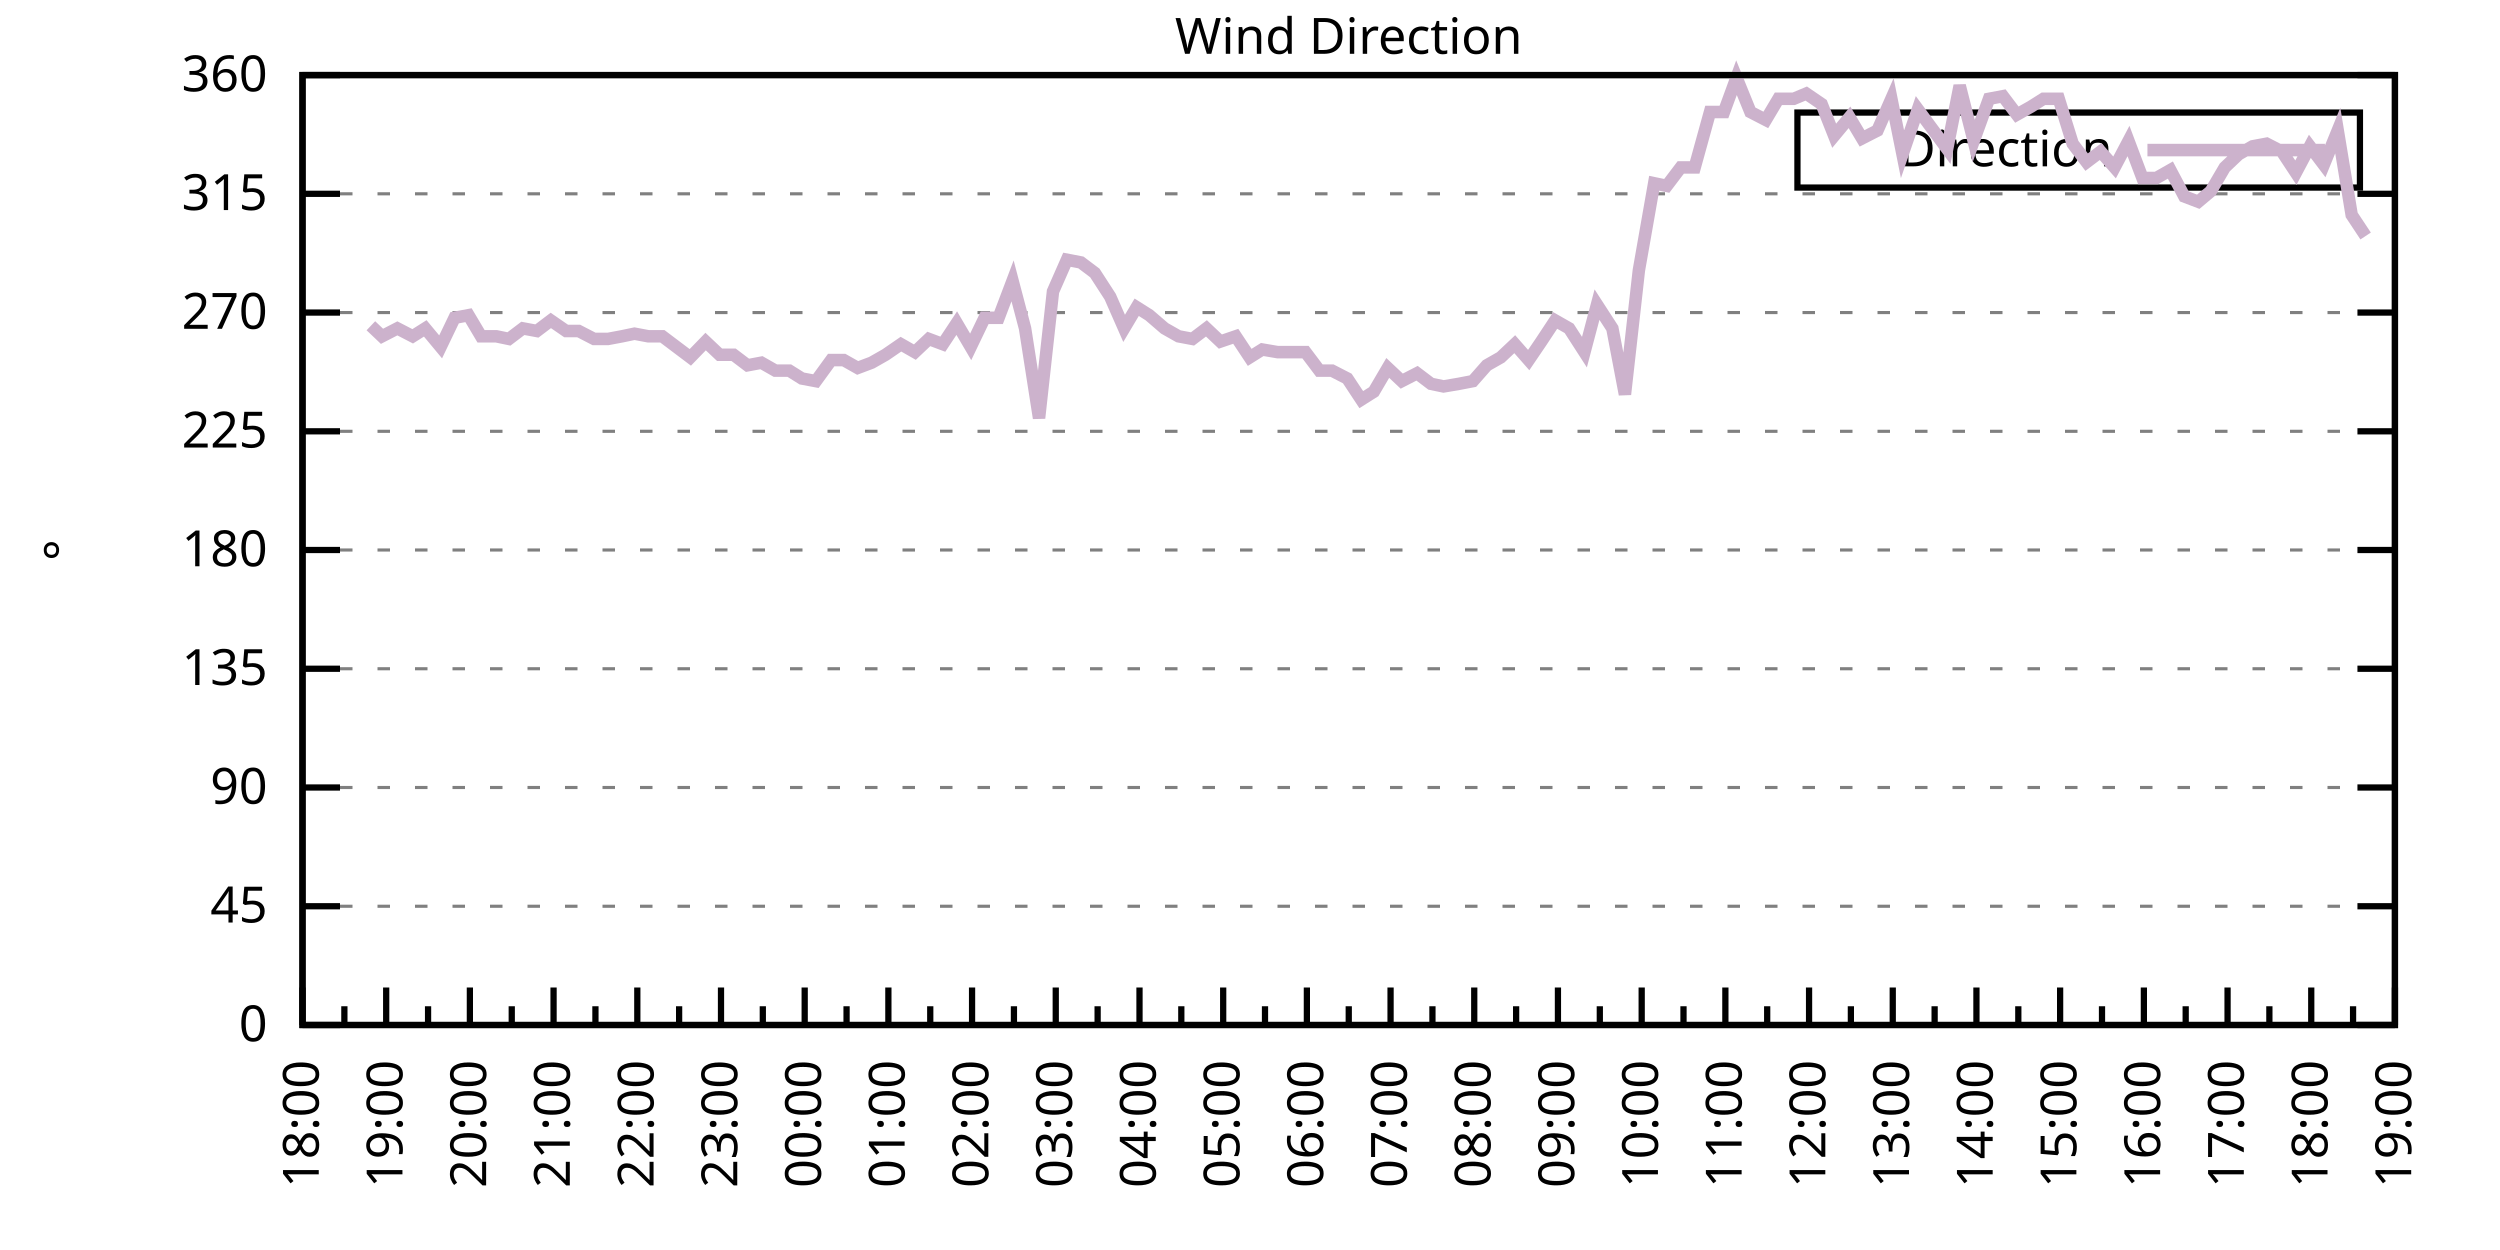
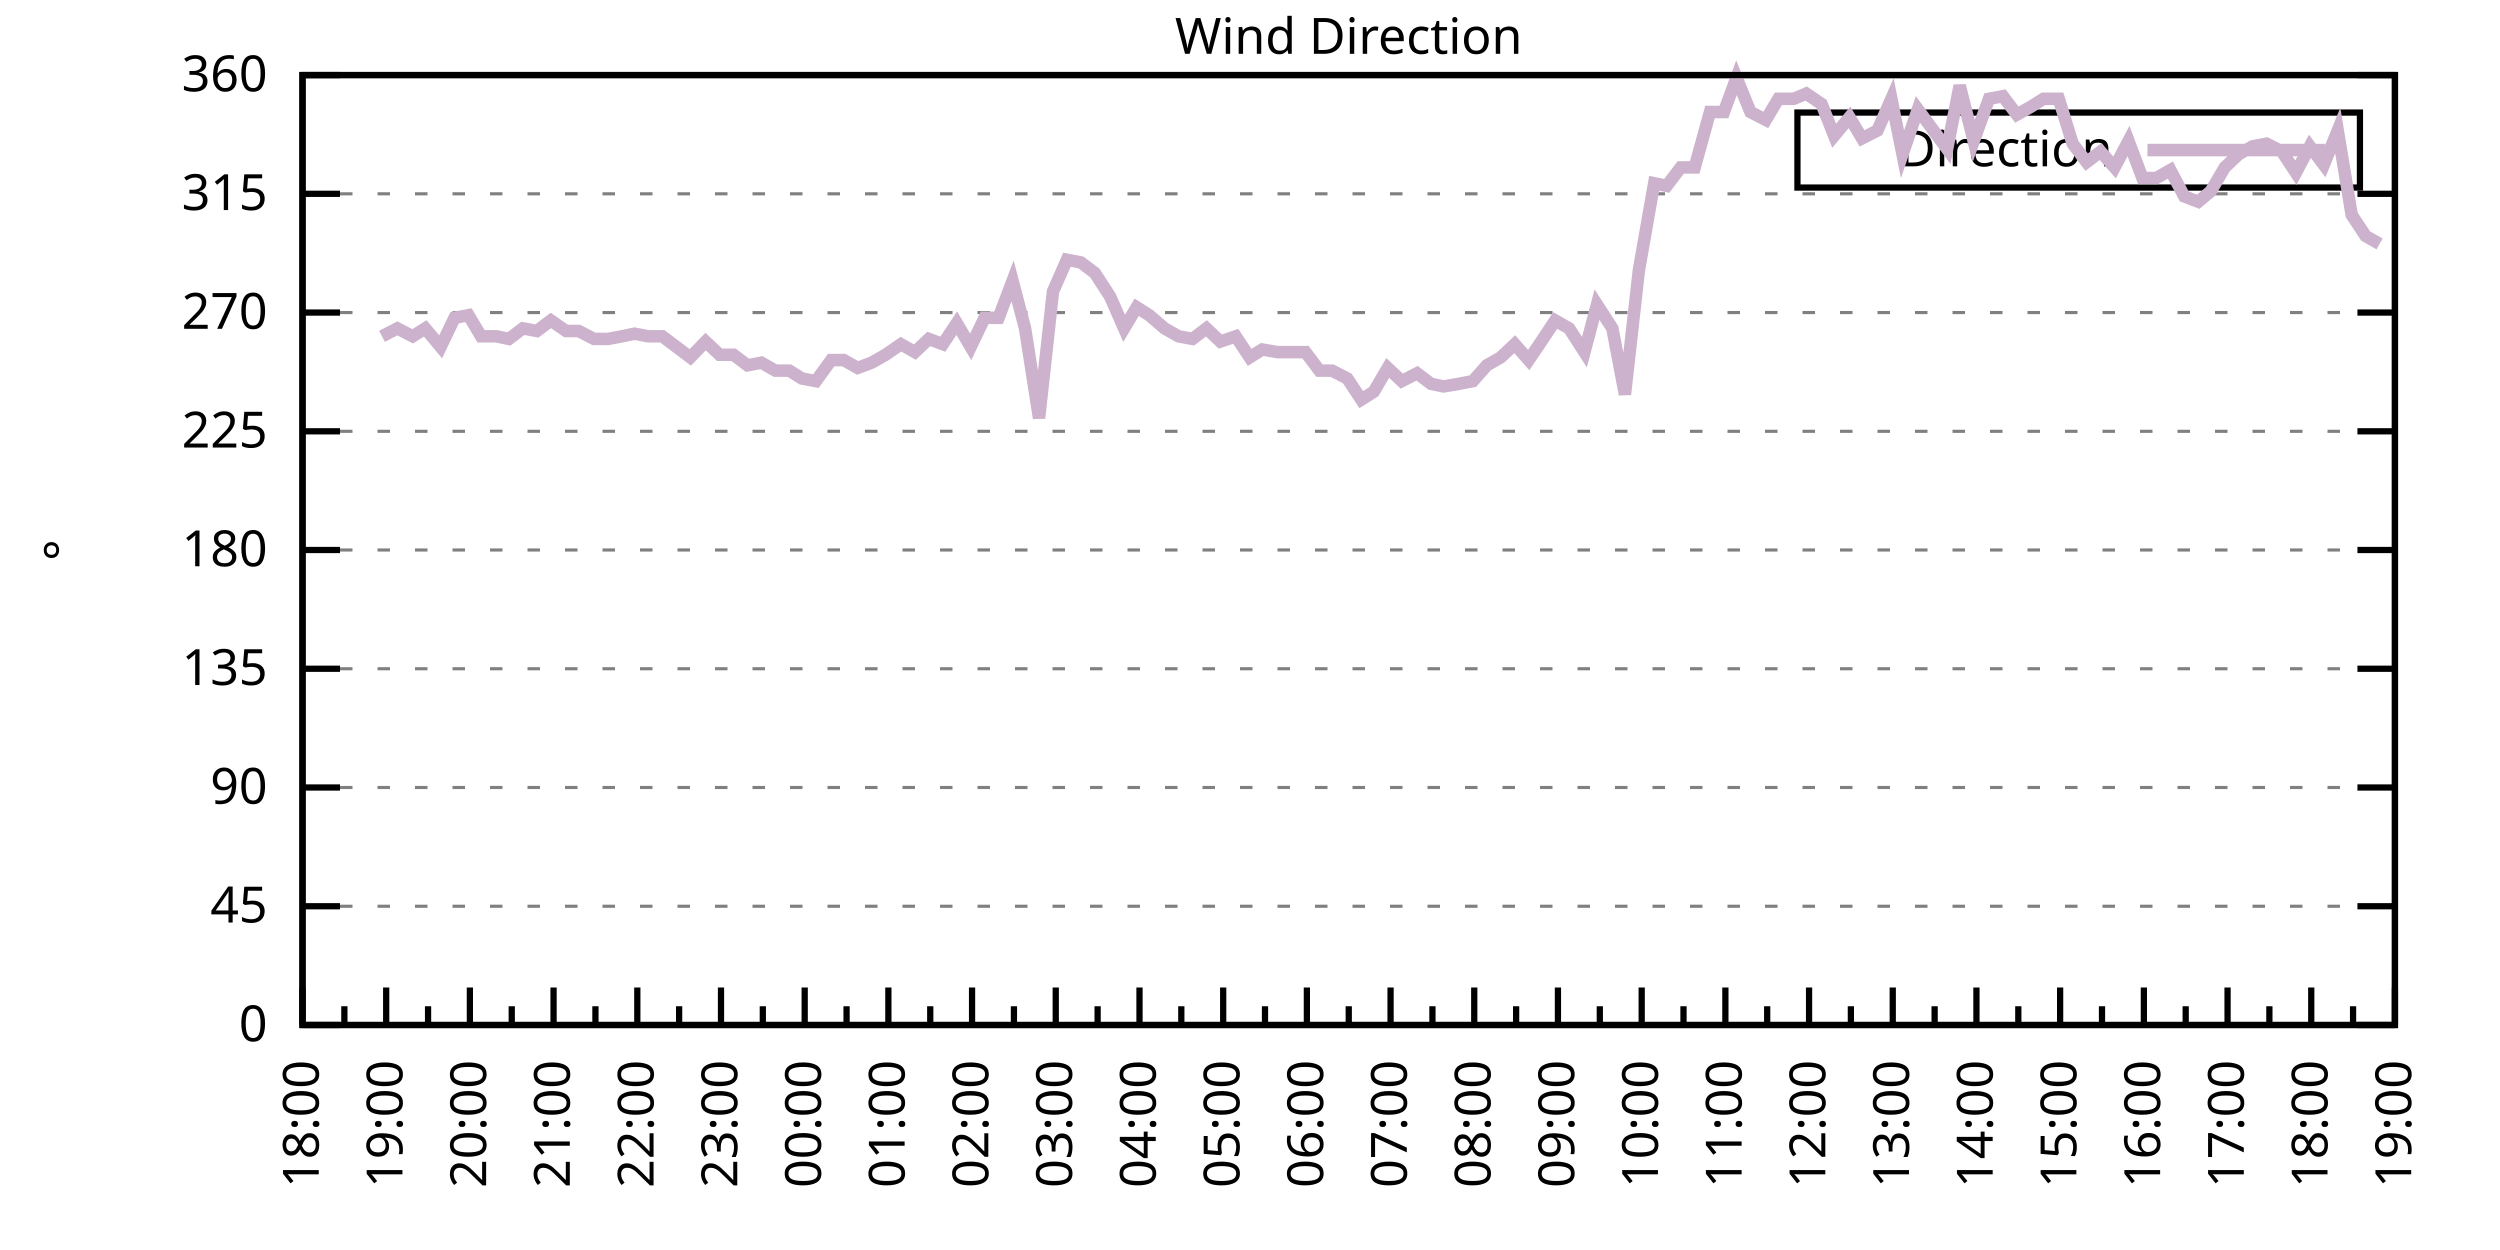
<svg xmlns="http://www.w3.org/2000/svg" xmlns:xlink="http://www.w3.org/1999/xlink" width="400" height="200" viewBox="0 0 400 200">
  <g id="gnuplot_canvas">
    <rect x="0" y="0" width="400" height="200" fill="none" />
    <defs>
      <circle id="gpDot" r="0.5" stroke-width="0.5" stroke="currentColor" />
      <path id="gpPt0" stroke-width="0.333" stroke="currentColor" d="M-1,0 h2 M0,-1 v2" />
      <path id="gpPt1" stroke-width="0.333" stroke="currentColor" d="M-1,-1 L1,1 M1,-1 L-1,1" />
      <path id="gpPt2" stroke-width="0.333" stroke="currentColor" d="M-1,0 L1,0 M0,-1 L0,1 M-1,-1 L1,1 M-1,1 L1,-1" />
      <rect id="gpPt3" stroke-width="0.333" stroke="currentColor" x="-1" y="-1" width="2" height="2" />
      <rect id="gpPt4" stroke-width="0.333" stroke="currentColor" fill="currentColor" x="-1" y="-1" width="2" height="2" />
      <circle id="gpPt5" stroke-width="0.333" stroke="currentColor" cx="0" cy="0" r="1" />
      <use xlink:href="#gpPt5" id="gpPt6" fill="currentColor" stroke="none" />
      <path id="gpPt7" stroke-width="0.333" stroke="currentColor" d="M0,-1.33 L-1.33,0.67 L1.33,0.67 z" />
      <use xlink:href="#gpPt7" id="gpPt8" fill="currentColor" stroke="none" />
      <use xlink:href="#gpPt7" id="gpPt9" stroke="currentColor" transform="rotate(180)" />
      <use xlink:href="#gpPt9" id="gpPt10" fill="currentColor" stroke="none" />
      <use xlink:href="#gpPt3" id="gpPt11" stroke="currentColor" transform="rotate(45)" />
      <use xlink:href="#gpPt11" id="gpPt12" fill="currentColor" stroke="none" />
      <path id="gpPt13" stroke-width="0.333" stroke="currentColor" d="M0,1.330 L1.265,0.411 L0.782,-1.067 L-0.782,-1.076 L-1.265,0.411 z" />
      <use xlink:href="#gpPt13" id="gpPt14" fill="currentColor" stroke="none" />
      <filter id="textbox" filterUnits="objectBoundingBox" x="0" y="0" height="1" width="1">
        <feFlood flood-color="white" flood-opacity="1" result="bgnd" />
        <feComposite in="SourceGraphic" in2="bgnd" operator="atop" />
      </filter>
      <filter id="greybox" filterUnits="objectBoundingBox" x="0" y="0" height="1" width="1">
        <feFlood flood-color="lightgrey" flood-opacity="1" result="grey" />
        <feComposite in="SourceGraphic" in2="grey" operator="atop" />
      </filter>
    </defs>
    <g fill="none" color="white" stroke="currentColor" stroke-width="1.00" stroke-linecap="butt" stroke-linejoin="miter">
</g>
    <g fill="none" color="black" stroke="currentColor" stroke-width="1.00" stroke-linecap="butt" stroke-linejoin="miter">
      <g stroke="none" shape-rendering="crispEdges">
        <polygon fill="rgb(255, 255, 255)" points="48.40,164.00 383.18,164.00 383.18,12.02 48.40,12.02 " />
      </g>
    </g>
    <g fill="none" color="black" stroke="currentColor" stroke-width="1.00" stroke-linecap="butt" stroke-linejoin="miter">
</g>
    <g fill="none" color="black" stroke="black" stroke-width="0.50" stroke-linecap="butt" stroke-linejoin="miter">
</g>
    <g fill="none" color="gray" stroke="currentColor" stroke-width="0.50" stroke-linecap="butt" stroke-linejoin="miter">
      <path stroke="gray" stroke-dasharray="2,4" class="gridline" d="M48.40,164.00 L383.19,164.00  " />
    </g>
    <g fill="none" color="gray" stroke="gray" stroke-width="1.00" stroke-linecap="butt" stroke-linejoin="miter">
</g>
    <g fill="none" color="black" stroke="currentColor" stroke-width="1.00" stroke-linecap="butt" stroke-linejoin="miter">
      <path stroke="black" d="M48.40,164.00 L54.40,164.00 M383.19,164.00 L377.19,164.00  " />
      <g transform="translate(42.80,166.60)" stroke="none" fill="black" font-family="Sans" font-size="8.00" text-anchor="end">
        <text>
          <tspan font-family="Sans"> 0</tspan>
        </text>
      </g>
    </g>
    <g fill="none" color="black" stroke="currentColor" stroke-width="1.00" stroke-linecap="butt" stroke-linejoin="miter">
</g>
    <g fill="none" color="black" stroke="black" stroke-width="0.50" stroke-linecap="butt" stroke-linejoin="miter">
</g>
    <g fill="none" color="gray" stroke="currentColor" stroke-width="0.50" stroke-linecap="butt" stroke-linejoin="miter">
      <path stroke="gray" stroke-dasharray="2,4" class="gridline" d="M48.40,145.00 L383.19,145.00  " />
    </g>
    <g fill="none" color="gray" stroke="gray" stroke-width="1.00" stroke-linecap="butt" stroke-linejoin="miter">
</g>
    <g fill="none" color="black" stroke="currentColor" stroke-width="1.00" stroke-linecap="butt" stroke-linejoin="miter">
      <path stroke="black" d="M48.40,145.00 L54.40,145.00 M383.19,145.00 L377.19,145.00  " />
      <g transform="translate(42.80,147.60)" stroke="none" fill="black" font-family="Sans" font-size="8.00" text-anchor="end">
        <text>
          <tspan font-family="Sans"> 45</tspan>
        </text>
      </g>
    </g>
    <g fill="none" color="black" stroke="currentColor" stroke-width="1.00" stroke-linecap="butt" stroke-linejoin="miter">
</g>
    <g fill="none" color="black" stroke="black" stroke-width="0.50" stroke-linecap="butt" stroke-linejoin="miter">
</g>
    <g fill="none" color="gray" stroke="currentColor" stroke-width="0.50" stroke-linecap="butt" stroke-linejoin="miter">
      <path stroke="gray" stroke-dasharray="2,4" class="gridline" d="M48.40,126.00 L383.19,126.00  " />
    </g>
    <g fill="none" color="gray" stroke="gray" stroke-width="1.00" stroke-linecap="butt" stroke-linejoin="miter">
</g>
    <g fill="none" color="black" stroke="currentColor" stroke-width="1.00" stroke-linecap="butt" stroke-linejoin="miter">
      <path stroke="black" d="M48.40,126.00 L54.40,126.00 M383.19,126.00 L377.19,126.00  " />
      <g transform="translate(42.80,128.60)" stroke="none" fill="black" font-family="Sans" font-size="8.00" text-anchor="end">
        <text>
          <tspan font-family="Sans"> 90</tspan>
        </text>
      </g>
    </g>
    <g fill="none" color="black" stroke="currentColor" stroke-width="1.00" stroke-linecap="butt" stroke-linejoin="miter">
</g>
    <g fill="none" color="black" stroke="black" stroke-width="0.50" stroke-linecap="butt" stroke-linejoin="miter">
</g>
    <g fill="none" color="gray" stroke="currentColor" stroke-width="0.50" stroke-linecap="butt" stroke-linejoin="miter">
      <path stroke="gray" stroke-dasharray="2,4" class="gridline" d="M48.40,107.00 L383.19,107.00  " />
    </g>
    <g fill="none" color="gray" stroke="gray" stroke-width="1.00" stroke-linecap="butt" stroke-linejoin="miter">
</g>
    <g fill="none" color="black" stroke="currentColor" stroke-width="1.00" stroke-linecap="butt" stroke-linejoin="miter">
      <path stroke="black" d="M48.40,107.00 L54.40,107.00 M383.19,107.00 L377.19,107.00  " />
      <g transform="translate(42.80,109.60)" stroke="none" fill="black" font-family="Sans" font-size="8.00" text-anchor="end">
        <text>
          <tspan font-family="Sans"> 135</tspan>
        </text>
      </g>
    </g>
    <g fill="none" color="black" stroke="currentColor" stroke-width="1.00" stroke-linecap="butt" stroke-linejoin="miter">
</g>
    <g fill="none" color="black" stroke="black" stroke-width="0.50" stroke-linecap="butt" stroke-linejoin="miter">
</g>
    <g fill="none" color="gray" stroke="currentColor" stroke-width="0.50" stroke-linecap="butt" stroke-linejoin="miter">
      <path stroke="gray" stroke-dasharray="2,4" class="gridline" d="M48.40,88.00 L383.19,88.00  " />
    </g>
    <g fill="none" color="gray" stroke="gray" stroke-width="1.00" stroke-linecap="butt" stroke-linejoin="miter">
</g>
    <g fill="none" color="black" stroke="currentColor" stroke-width="1.00" stroke-linecap="butt" stroke-linejoin="miter">
      <path stroke="black" d="M48.40,88.00 L54.40,88.00 M383.19,88.00 L377.19,88.00  " />
      <g transform="translate(42.80,90.60)" stroke="none" fill="black" font-family="Sans" font-size="8.00" text-anchor="end">
        <text>
          <tspan font-family="Sans"> 180</tspan>
        </text>
      </g>
    </g>
    <g fill="none" color="black" stroke="currentColor" stroke-width="1.00" stroke-linecap="butt" stroke-linejoin="miter">
</g>
    <g fill="none" color="black" stroke="black" stroke-width="0.50" stroke-linecap="butt" stroke-linejoin="miter">
</g>
    <g fill="none" color="gray" stroke="currentColor" stroke-width="0.50" stroke-linecap="butt" stroke-linejoin="miter">
      <path stroke="gray" stroke-dasharray="2,4" class="gridline" d="M48.40,69.01 L383.19,69.01  " />
    </g>
    <g fill="none" color="gray" stroke="gray" stroke-width="1.00" stroke-linecap="butt" stroke-linejoin="miter">
</g>
    <g fill="none" color="black" stroke="currentColor" stroke-width="1.00" stroke-linecap="butt" stroke-linejoin="miter">
      <path stroke="black" d="M48.40,69.01 L54.40,69.01 M383.19,69.01 L377.19,69.01  " />
      <g transform="translate(42.80,71.61)" stroke="none" fill="black" font-family="Sans" font-size="8.00" text-anchor="end">
        <text>
          <tspan font-family="Sans"> 225</tspan>
        </text>
      </g>
    </g>
    <g fill="none" color="black" stroke="currentColor" stroke-width="1.00" stroke-linecap="butt" stroke-linejoin="miter">
</g>
    <g fill="none" color="black" stroke="black" stroke-width="0.50" stroke-linecap="butt" stroke-linejoin="miter">
</g>
    <g fill="none" color="gray" stroke="currentColor" stroke-width="0.50" stroke-linecap="butt" stroke-linejoin="miter">
      <path stroke="gray" stroke-dasharray="2,4" class="gridline" d="M48.40,50.01 L383.19,50.01  " />
    </g>
    <g fill="none" color="gray" stroke="gray" stroke-width="1.00" stroke-linecap="butt" stroke-linejoin="miter">
</g>
    <g fill="none" color="black" stroke="currentColor" stroke-width="1.00" stroke-linecap="butt" stroke-linejoin="miter">
      <path stroke="black" d="M48.40,50.01 L54.40,50.01 M383.19,50.01 L377.19,50.01  " />
      <g transform="translate(42.80,52.61)" stroke="none" fill="black" font-family="Sans" font-size="8.00" text-anchor="end">
        <text>
          <tspan font-family="Sans"> 270</tspan>
        </text>
      </g>
    </g>
    <g fill="none" color="black" stroke="currentColor" stroke-width="1.00" stroke-linecap="butt" stroke-linejoin="miter">
</g>
    <g fill="none" color="black" stroke="black" stroke-width="0.50" stroke-linecap="butt" stroke-linejoin="miter">
</g>
    <g fill="none" color="gray" stroke="currentColor" stroke-width="0.50" stroke-linecap="butt" stroke-linejoin="miter">
      <path stroke="gray" stroke-dasharray="2,4" class="gridline" d="M48.40,31.01 L383.19,31.01  " />
    </g>
    <g fill="none" color="gray" stroke="gray" stroke-width="1.00" stroke-linecap="butt" stroke-linejoin="miter">
</g>
    <g fill="none" color="black" stroke="currentColor" stroke-width="1.00" stroke-linecap="butt" stroke-linejoin="miter">
      <path stroke="black" d="M48.40,31.01 L54.40,31.01 M383.19,31.01 L377.19,31.01  " />
      <g transform="translate(42.80,33.61)" stroke="none" fill="black" font-family="Sans" font-size="8.00" text-anchor="end">
        <text>
          <tspan font-family="Sans"> 315</tspan>
        </text>
      </g>
    </g>
    <g fill="none" color="black" stroke="currentColor" stroke-width="1.00" stroke-linecap="butt" stroke-linejoin="miter">
</g>
    <g fill="none" color="black" stroke="black" stroke-width="0.50" stroke-linecap="butt" stroke-linejoin="miter">
</g>
    <g fill="none" color="gray" stroke="currentColor" stroke-width="0.50" stroke-linecap="butt" stroke-linejoin="miter">
      <path stroke="gray" stroke-dasharray="2,4" class="gridline" d="M48.40,12.01 L383.19,12.01  " />
    </g>
    <g fill="none" color="gray" stroke="gray" stroke-width="1.00" stroke-linecap="butt" stroke-linejoin="miter">
</g>
    <g fill="none" color="black" stroke="currentColor" stroke-width="1.00" stroke-linecap="butt" stroke-linejoin="miter">
      <path stroke="black" d="M48.40,12.01 L54.40,12.01 M383.19,12.01 L377.19,12.01  " />
      <g transform="translate(42.80,14.61)" stroke="none" fill="black" font-family="Sans" font-size="8.00" text-anchor="end">
        <text>
          <tspan font-family="Sans"> 360</tspan>
        </text>
      </g>
    </g>
    <g fill="none" color="black" stroke="currentColor" stroke-width="1.00" stroke-linecap="butt" stroke-linejoin="miter">
      <path stroke="black" d="M48.40,164.00 L48.40,158.00  " />
      <g transform="translate(51.00,169.60) rotate(270)" stroke="none" fill="black" font-family="Sans" font-size="8.00" text-anchor="end">
        <text>
          <tspan font-family="Sans">18:00</tspan>
        </text>
      </g>
    </g>
    <g fill="none" color="black" stroke="currentColor" stroke-width="1.00" stroke-linecap="butt" stroke-linejoin="miter">
      <path stroke="black" d="M55.10,164.00 L55.10,161.00 M61.79,164.00 L61.79,158.00  " />
      <g transform="translate(64.39,169.60) rotate(270)" stroke="none" fill="black" font-family="Sans" font-size="8.00" text-anchor="end">
        <text>
          <tspan font-family="Sans">19:00</tspan>
        </text>
      </g>
    </g>
    <g fill="none" color="black" stroke="currentColor" stroke-width="1.00" stroke-linecap="butt" stroke-linejoin="miter">
      <path stroke="black" d="M68.49,164.00 L68.49,161.00 M75.18,164.00 L75.18,158.00  " />
      <g transform="translate(77.78,169.60) rotate(270)" stroke="none" fill="black" font-family="Sans" font-size="8.00" text-anchor="end">
        <text>
          <tspan font-family="Sans">20:00</tspan>
        </text>
      </g>
    </g>
    <g fill="none" color="black" stroke="currentColor" stroke-width="1.00" stroke-linecap="butt" stroke-linejoin="miter">
      <path stroke="black" d="M81.88,164.00 L81.88,161.00 M88.57,164.00 L88.57,158.00  " />
      <g transform="translate(91.17,169.60) rotate(270)" stroke="none" fill="black" font-family="Sans" font-size="8.00" text-anchor="end">
        <text>
          <tspan font-family="Sans">21:00</tspan>
        </text>
      </g>
    </g>
    <g fill="none" color="black" stroke="currentColor" stroke-width="1.00" stroke-linecap="butt" stroke-linejoin="miter">
      <path stroke="black" d="M95.27,164.00 L95.27,161.00 M101.97,164.00 L101.97,158.00  " />
      <g transform="translate(104.57,169.60) rotate(270)" stroke="none" fill="black" font-family="Sans" font-size="8.00" text-anchor="end">
        <text>
          <tspan font-family="Sans">22:00</tspan>
        </text>
      </g>
    </g>
    <g fill="none" color="black" stroke="currentColor" stroke-width="1.00" stroke-linecap="butt" stroke-linejoin="miter">
      <path stroke="black" d="M108.66,164.00 L108.66,161.00 M115.36,164.00 L115.36,158.00  " />
      <g transform="translate(117.96,169.60) rotate(270)" stroke="none" fill="black" font-family="Sans" font-size="8.00" text-anchor="end">
        <text>
          <tspan font-family="Sans">23:00</tspan>
        </text>
      </g>
    </g>
    <g fill="none" color="black" stroke="currentColor" stroke-width="1.00" stroke-linecap="butt" stroke-linejoin="miter">
      <path stroke="black" d="M122.05,164.00 L122.05,161.00 M128.75,164.00 L128.75,158.00  " />
      <g transform="translate(131.35,169.60) rotate(270)" stroke="none" fill="black" font-family="Sans" font-size="8.00" text-anchor="end">
        <text>
          <tspan font-family="Sans">00:00</tspan>
        </text>
      </g>
    </g>
    <g fill="none" color="black" stroke="currentColor" stroke-width="1.00" stroke-linecap="butt" stroke-linejoin="miter">
      <path stroke="black" d="M135.45,164.00 L135.45,161.00 M142.14,164.00 L142.14,158.00  " />
      <g transform="translate(144.74,169.60) rotate(270)" stroke="none" fill="black" font-family="Sans" font-size="8.00" text-anchor="end">
        <text>
          <tspan font-family="Sans">01:00</tspan>
        </text>
      </g>
    </g>
    <g fill="none" color="black" stroke="currentColor" stroke-width="1.00" stroke-linecap="butt" stroke-linejoin="miter">
      <path stroke="black" d="M148.84,164.00 L148.84,161.00 M155.53,164.00 L155.53,158.00  " />
      <g transform="translate(158.13,169.60) rotate(270)" stroke="none" fill="black" font-family="Sans" font-size="8.00" text-anchor="end">
        <text>
          <tspan font-family="Sans">02:00</tspan>
        </text>
      </g>
    </g>
    <g fill="none" color="black" stroke="currentColor" stroke-width="1.00" stroke-linecap="butt" stroke-linejoin="miter">
      <path stroke="black" d="M162.23,164.00 L162.23,161.00 M168.92,164.00 L168.92,158.00  " />
      <g transform="translate(171.52,169.60) rotate(270)" stroke="none" fill="black" font-family="Sans" font-size="8.00" text-anchor="end">
        <text>
          <tspan font-family="Sans">03:00</tspan>
        </text>
      </g>
    </g>
    <g fill="none" color="black" stroke="currentColor" stroke-width="1.00" stroke-linecap="butt" stroke-linejoin="miter">
      <path stroke="black" d="M175.62,164.00 L175.62,161.00 M182.32,164.00 L182.32,158.00  " />
      <g transform="translate(184.92,169.60) rotate(270)" stroke="none" fill="black" font-family="Sans" font-size="8.00" text-anchor="end">
        <text>
          <tspan font-family="Sans">04:00</tspan>
        </text>
      </g>
    </g>
    <g fill="none" color="black" stroke="currentColor" stroke-width="1.00" stroke-linecap="butt" stroke-linejoin="miter">
      <path stroke="black" d="M189.01,164.00 L189.01,161.00 M195.71,164.00 L195.71,158.00  " />
      <g transform="translate(198.31,169.60) rotate(270)" stroke="none" fill="black" font-family="Sans" font-size="8.00" text-anchor="end">
        <text>
          <tspan font-family="Sans">05:00</tspan>
        </text>
      </g>
    </g>
    <g fill="none" color="black" stroke="currentColor" stroke-width="1.00" stroke-linecap="butt" stroke-linejoin="miter">
      <path stroke="black" d="M202.40,164.00 L202.40,161.00 M209.10,164.00 L209.10,158.00  " />
      <g transform="translate(211.70,169.60) rotate(270)" stroke="none" fill="black" font-family="Sans" font-size="8.00" text-anchor="end">
        <text>
          <tspan font-family="Sans">06:00</tspan>
        </text>
      </g>
    </g>
    <g fill="none" color="black" stroke="currentColor" stroke-width="1.00" stroke-linecap="butt" stroke-linejoin="miter">
      <path stroke="black" d="M215.80,164.00 L215.80,161.00 M222.49,164.00 L222.49,158.00  " />
      <g transform="translate(225.09,169.60) rotate(270)" stroke="none" fill="black" font-family="Sans" font-size="8.00" text-anchor="end">
        <text>
          <tspan font-family="Sans">07:00</tspan>
        </text>
      </g>
    </g>
    <g fill="none" color="black" stroke="currentColor" stroke-width="1.00" stroke-linecap="butt" stroke-linejoin="miter">
      <path stroke="black" d="M229.19,164.00 L229.19,161.00 M235.88,164.00 L235.88,158.00  " />
      <g transform="translate(238.48,169.60) rotate(270)" stroke="none" fill="black" font-family="Sans" font-size="8.00" text-anchor="end">
        <text>
          <tspan font-family="Sans">08:00</tspan>
        </text>
      </g>
    </g>
    <g fill="none" color="black" stroke="currentColor" stroke-width="1.00" stroke-linecap="butt" stroke-linejoin="miter">
      <path stroke="black" d="M242.58,164.00 L242.58,161.00 M249.27,164.00 L249.27,158.00  " />
      <g transform="translate(251.87,169.60) rotate(270)" stroke="none" fill="black" font-family="Sans" font-size="8.00" text-anchor="end">
        <text>
          <tspan font-family="Sans">09:00</tspan>
        </text>
      </g>
    </g>
    <g fill="none" color="black" stroke="currentColor" stroke-width="1.00" stroke-linecap="butt" stroke-linejoin="miter">
      <path stroke="black" d="M255.97,164.00 L255.97,161.00 M262.67,164.00 L262.67,158.00  " />
      <g transform="translate(265.27,169.60) rotate(270)" stroke="none" fill="black" font-family="Sans" font-size="8.00" text-anchor="end">
        <text>
          <tspan font-family="Sans">10:00</tspan>
        </text>
      </g>
    </g>
    <g fill="none" color="black" stroke="currentColor" stroke-width="1.00" stroke-linecap="butt" stroke-linejoin="miter">
      <path stroke="black" d="M269.36,164.00 L269.36,161.00 M276.06,164.00 L276.06,158.00  " />
      <g transform="translate(278.66,169.60) rotate(270)" stroke="none" fill="black" font-family="Sans" font-size="8.00" text-anchor="end">
        <text>
          <tspan font-family="Sans">11:00</tspan>
        </text>
      </g>
    </g>
    <g fill="none" color="black" stroke="currentColor" stroke-width="1.00" stroke-linecap="butt" stroke-linejoin="miter">
      <path stroke="black" d="M282.75,164.00 L282.75,161.00 M289.45,164.00 L289.45,158.00  " />
      <g transform="translate(292.05,169.60) rotate(270)" stroke="none" fill="black" font-family="Sans" font-size="8.00" text-anchor="end">
        <text>
          <tspan font-family="Sans">12:00</tspan>
        </text>
      </g>
    </g>
    <g fill="none" color="black" stroke="currentColor" stroke-width="1.00" stroke-linecap="butt" stroke-linejoin="miter">
      <path stroke="black" d="M296.14,164.00 L296.14,161.00 M302.84,164.00 L302.84,158.00  " />
      <g transform="translate(305.44,169.60) rotate(270)" stroke="none" fill="black" font-family="Sans" font-size="8.00" text-anchor="end">
        <text>
          <tspan font-family="Sans">13:00</tspan>
        </text>
      </g>
    </g>
    <g fill="none" color="black" stroke="currentColor" stroke-width="1.00" stroke-linecap="butt" stroke-linejoin="miter">
      <path stroke="black" d="M309.54,164.00 L309.54,161.00 M316.23,164.00 L316.23,158.00  " />
      <g transform="translate(318.83,169.60) rotate(270)" stroke="none" fill="black" font-family="Sans" font-size="8.00" text-anchor="end">
        <text>
          <tspan font-family="Sans">14:00</tspan>
        </text>
      </g>
    </g>
    <g fill="none" color="black" stroke="currentColor" stroke-width="1.00" stroke-linecap="butt" stroke-linejoin="miter">
      <path stroke="black" d="M322.93,164.00 L322.93,161.00 M329.62,164.00 L329.62,158.00  " />
      <g transform="translate(332.22,169.60) rotate(270)" stroke="none" fill="black" font-family="Sans" font-size="8.00" text-anchor="end">
        <text>
          <tspan font-family="Sans">15:00</tspan>
        </text>
      </g>
    </g>
    <g fill="none" color="black" stroke="currentColor" stroke-width="1.00" stroke-linecap="butt" stroke-linejoin="miter">
      <path stroke="black" d="M336.32,164.00 L336.32,161.00 M343.02,164.00 L343.02,158.00  " />
      <g transform="translate(345.62,169.60) rotate(270)" stroke="none" fill="black" font-family="Sans" font-size="8.00" text-anchor="end">
        <text>
          <tspan font-family="Sans">16:00</tspan>
        </text>
      </g>
    </g>
    <g fill="none" color="black" stroke="currentColor" stroke-width="1.00" stroke-linecap="butt" stroke-linejoin="miter">
      <path stroke="black" d="M349.71,164.00 L349.71,161.00 M356.41,164.00 L356.41,158.00  " />
      <g transform="translate(359.01,169.60) rotate(270)" stroke="none" fill="black" font-family="Sans" font-size="8.00" text-anchor="end">
        <text>
          <tspan font-family="Sans">17:00</tspan>
        </text>
      </g>
    </g>
    <g fill="none" color="black" stroke="currentColor" stroke-width="1.00" stroke-linecap="butt" stroke-linejoin="miter">
      <path stroke="black" d="M363.10,164.00 L363.10,161.00 M369.80,164.00 L369.80,158.00  " />
      <g transform="translate(372.40,169.60) rotate(270)" stroke="none" fill="black" font-family="Sans" font-size="8.00" text-anchor="end">
        <text>
          <tspan font-family="Sans">18:00</tspan>
        </text>
      </g>
    </g>
    <g fill="none" color="black" stroke="currentColor" stroke-width="1.00" stroke-linecap="butt" stroke-linejoin="miter">
      <path stroke="black" d="M376.49,164.00 L376.49,161.00 M383.19,164.00 L383.19,158.00  " />
      <g transform="translate(385.79,169.60) rotate(270)" stroke="none" fill="black" font-family="Sans" font-size="8.00" text-anchor="end">
        <text>
          <tspan font-family="Sans">19:00</tspan>
        </text>
      </g>
    </g>
    <g fill="none" color="black" stroke="currentColor" stroke-width="1.00" stroke-linecap="butt" stroke-linejoin="miter">
</g>
    <g fill="none" color="black" stroke="currentColor" stroke-width="1.00" stroke-linecap="butt" stroke-linejoin="miter">
      <path stroke="black" d="M48.40,12.01 L48.40,164.00 L383.19,164.00 L383.19,12.01 L48.40,12.01 Z  " />
    </g>
    <g fill="none" color="black" stroke="currentColor" stroke-width="1.00" stroke-linecap="butt" stroke-linejoin="miter">
      <g transform="translate(12.80,88.01) rotate(270)" stroke="none" fill="black" font-family="Sans" font-size="8.00" text-anchor="middle">
        <text>
          <tspan font-family="Sans">°</tspan>
        </text>
      </g>
    </g>
    <g fill="none" color="black" stroke="currentColor" stroke-width="1.00" stroke-linecap="butt" stroke-linejoin="miter">
</g>
    <g fill="none" color="black" stroke="currentColor" stroke-width="1.00" stroke-linecap="butt" stroke-linejoin="miter">
      <path stroke="black" d="M287.59,30.01 L287.59,18.01 L377.59,18.01 L377.59,30.01 L287.59,30.01 Z  " />
    </g>
    <g id="Wind_direction_plot_1">
      <g fill="none" color="white" stroke="black" stroke-width="2.00" stroke-linecap="butt" stroke-linejoin="miter">
</g>
      <g fill="none" color="black" stroke="currentColor" stroke-width="2.00" stroke-linecap="butt" stroke-linejoin="miter">
        <g transform="translate(337.99,26.61)" stroke="none" fill="black" font-family="Sans" font-size="8.00" text-anchor="end">
          <text>
            <tspan font-family="Sans">Direction</tspan>
          </text>
        </g>
      </g>
      <g fill="none" color="black" stroke="currentColor" stroke-width="2.00" stroke-linecap="butt" stroke-linejoin="miter">
-         <path stroke="rgb(204, 178, 204)" d="M343.59,24.01 L371.99,24.01 M59.34,52.12 L61.12,53.81 L63.58,52.54 L66.03,53.81 L68.04,52.54 L70.50,55.50   L72.73,50.85 L74.96,50.43 L76.97,53.81 L79.42,53.81 L81.43,54.23 L83.66,52.54 L85.90,52.96 L88.13,51.27   L90.58,52.96 L92.59,52.96 L95.05,54.23 L97.28,54.23 L99.51,53.81 L101.52,53.39 L103.75,53.81 L105.98,53.81   L108.22,55.50 L110.45,57.18 L112.90,54.65 L115.13,56.76 L117.37,56.76 L119.60,58.45 L121.83,58.03 L124.06,59.30   L126.29,59.30 L128.30,60.56 L130.54,60.98 L132.99,57.61 L135.00,57.61 L137.23,58.87 L139.46,58.03 L141.69,56.76   L144.15,55.07 L146.38,56.34 L148.61,54.23 L150.85,55.07 L153.08,51.70 L155.31,55.50 L157.54,50.85 L159.77,50.85   L162.01,44.94 L164.01,52.54 L166.25,66.90 L168.48,46.63 L170.71,41.56 L172.94,41.99 L175.17,43.67 L177.63,47.47   L179.86,52.54 L181.87,49.16 L183.88,50.43 L186.33,52.54 L188.57,53.81 L190.80,54.23 L193.03,52.54 L195.26,54.65   L197.72,53.81 L199.95,57.18 L201.96,55.92 L204.41,56.34 L206.64,56.34 L208.88,56.34 L211.11,59.30 L213.12,59.30   L215.57,60.56 L217.80,63.94 L219.81,62.67 L222.04,58.87 L224.28,60.98 L226.73,59.72 L228.96,61.41 L230.97,61.83   L233.43,61.41 L235.66,60.98 L237.89,58.45 L240.12,57.18 L242.36,55.07 L244.59,57.61 L246.60,54.65 L248.83,51.27   L251.06,52.54 L253.51,56.34 L255.52,48.74 L257.98,52.54 L259.99,63.10 L262.22,43.25 L264.67,29.32 L266.68,29.74   L268.92,26.79 L271.15,26.79 L273.60,17.92 L275.83,17.92 L277.84,12.43 L280.07,17.92 L282.53,19.19 L284.54,15.81   L286.99,15.81 L289.00,14.97 L291.46,16.65 L293.47,21.72 L295.92,18.77 L297.93,22.14 L300.39,20.88 L302.62,15.81   L304.40,24.68 L306.86,17.50 L311.54,23.83 L313.55,13.70 L315.79,22.56 L318.24,15.81 L320.47,15.39 L322.70,18.34   L324.94,17.08 L326.95,15.81 L329.40,15.81 L331.63,22.99 L333.86,25.94 L336.10,24.25 L338.33,26.79 L340.56,22.56   L342.79,28.48 L345.02,28.48 L347.26,27.21 L349.49,31.43 L351.72,32.28 L353.73,30.59 L355.96,26.79 L358.19,24.68   L360.42,23.41 L362.66,22.99 L365.11,24.25 L367.34,27.63 L369.58,23.41 L371.81,26.36 L374.04,20.88 L376.27,34.39   L378.50,37.76  " />
+         <path stroke="rgb(204, 178, 204)" d="M343.59,24.01 L371.99,24.01 M61.12,53.81 L63.58,52.54 L66.03,53.81 L68.04,52.54 L70.50,55.50 L72.73,50.85   L74.96,50.43 L76.97,53.81 L79.42,53.81 L81.43,54.23 L83.66,52.54 L85.90,52.96 L88.13,51.27 L90.58,52.96   L92.59,52.96 L95.05,54.23 L97.28,54.23 L99.51,53.81 L101.52,53.39 L103.75,53.81 L105.98,53.81 L108.22,55.50   L110.45,57.18 L112.90,54.65 L115.13,56.76 L117.37,56.76 L119.60,58.45 L121.83,58.03 L124.06,59.30 L126.29,59.30   L128.30,60.56 L130.54,60.98 L132.99,57.61 L135.00,57.61 L137.23,58.87 L139.46,58.03 L141.69,56.76 L144.15,55.07   L146.38,56.34 L148.61,54.23 L150.85,55.07 L153.08,51.70 L155.31,55.50 L157.54,50.85 L159.77,50.85 L162.01,44.94   L164.01,52.54 L166.25,66.90 L168.48,46.63 L170.71,41.56 L172.94,41.99 L175.17,43.67 L177.63,47.47 L179.86,52.54   L181.87,49.16 L183.88,50.43 L186.33,52.54 L188.57,53.81 L190.80,54.23 L193.03,52.54 L195.26,54.65 L197.72,53.81   L199.95,57.18 L201.96,55.92 L204.41,56.34 L206.64,56.34 L208.88,56.34 L211.11,59.30 L213.12,59.30 L215.57,60.56   L217.80,63.94 L219.81,62.67 L222.04,58.87 L224.28,60.98 L226.73,59.72 L228.96,61.41 L230.97,61.83 L233.43,61.41   L235.66,60.98 L237.89,58.45 L240.12,57.18 L242.36,55.07 L244.59,57.61 L246.60,54.65 L248.83,51.27 L251.06,52.54   L253.51,56.34 L255.52,48.74 L257.98,52.54 L259.99,63.10 L262.22,43.25 L264.67,29.32 L266.68,29.74 L268.92,26.79   L271.15,26.79 L273.60,17.92 L275.83,17.92 L277.84,12.43 L280.07,17.92 L282.53,19.19 L284.54,15.81 L286.99,15.81   L289.00,14.97 L291.46,16.65 L293.47,21.72 L295.92,18.77 L297.93,22.14 L300.39,20.88 L302.62,15.81 L304.40,24.68   L306.86,17.50 L311.54,23.83 L313.55,13.70 L315.79,22.56 L318.24,15.81 L320.47,15.39 L322.70,18.34 L324.94,17.08   L326.95,15.81 L329.40,15.81 L331.63,22.99 L333.86,25.94 L336.10,24.25 L338.33,26.79 L340.56,22.56 L342.79,28.48   L345.02,28.48 L347.26,27.21 L349.49,31.43 L351.72,32.28 L353.73,30.59 L355.96,26.79 L358.19,24.68 L360.42,23.41   L362.66,22.99 L365.11,24.25 L367.34,27.63 L369.58,23.41 L371.81,26.36 L374.04,20.88 L376.27,34.39 L378.50,37.76   L380.73,39.03  " />
      </g>
    </g>
    <g fill="none" color="black" stroke="currentColor" stroke-width="2.00" stroke-linecap="butt" stroke-linejoin="miter">
</g>
    <g fill="none" color="black" stroke="black" stroke-width="1.00" stroke-linecap="butt" stroke-linejoin="miter">
</g>
    <g fill="none" color="black" stroke="currentColor" stroke-width="1.00" stroke-linecap="butt" stroke-linejoin="miter">
      <path stroke="black" d="M48.40,12.01 L48.40,164.00 L383.19,164.00 L383.19,12.01 L48.40,12.01 Z  " />
    </g>
    <g fill="none" color="black" stroke="currentColor" stroke-width="1.00" stroke-linecap="butt" stroke-linejoin="miter">
      <g transform="translate(215.79,8.61)" stroke="none" fill="black" font-family="Sans" font-size="8.00" text-anchor="middle">
        <text>
          <tspan font-family="Sans">Wind Direction</tspan>
        </text>
      </g>
    </g>
    <g fill="none" color="black" stroke="currentColor" stroke-width="1.00" stroke-linecap="butt" stroke-linejoin="miter">
</g>
  </g>
</svg>
